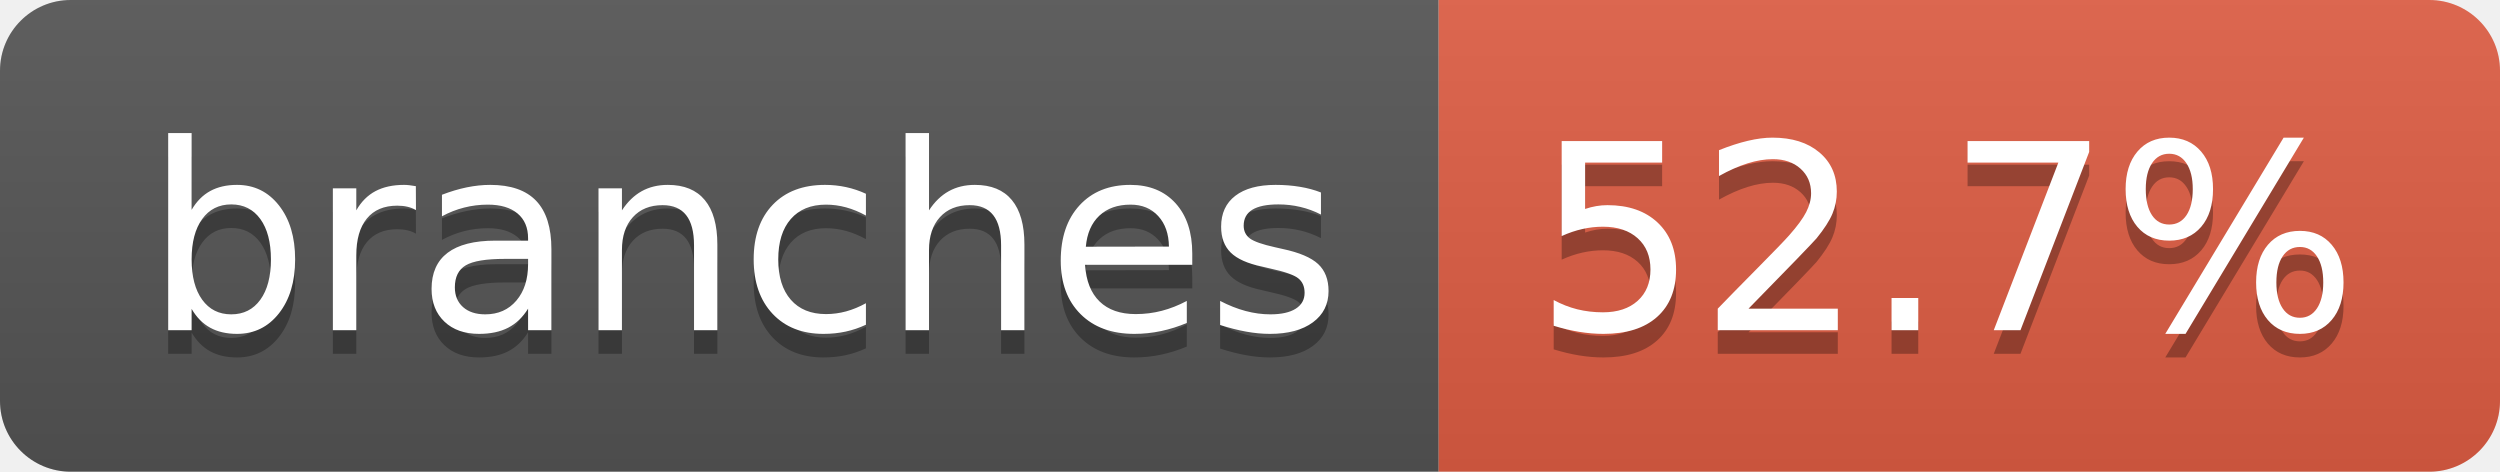
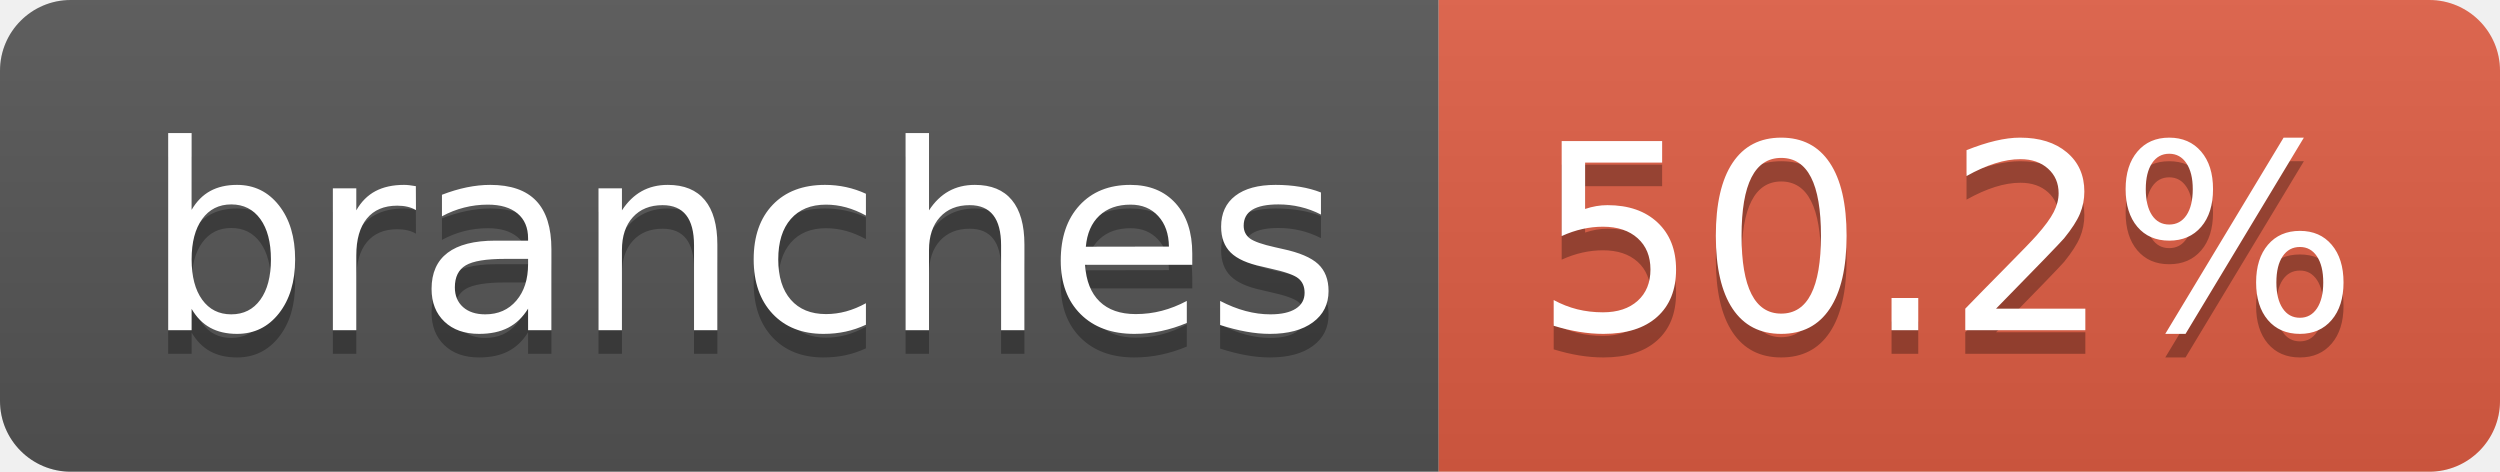
- <svg xmlns="http://www.w3.org/2000/svg" width="106" height="20" role="img" aria-label="branches: 52.7%">
+ <svg xmlns="http://www.w3.org/2000/svg" width="106" height="20" role="img" aria-label="branches: 50.2%">
  <linearGradient id="s" x2="0" y2="100%">
    <stop offset="0" stop-color="#bbb" stop-opacity=".1" />
    <stop offset="1" stop-opacity=".1" />
  </linearGradient>
  <clipPath id="r">
    <rect width="106" height="20" rx="3" fill="#fff" />
  </clipPath>
  <g clip-path="url(#r)">
    <rect width="61" height="20" fill="#555" />
    <rect x="61" width="45" height="20" fill="#e05d44" />
    <rect width="106" height="20" fill="url(#s)" />
  </g>
  <g fill="#fff" text-anchor="middle" font-family="Verdana,Geneva,DejaVu Sans,sans-serif" text-rendering="geometricPrecision" font-size="110">
    <text aria-hidden="true" x="315" y="150" fill="#010101" fill-opacity=".3" transform="scale(.1)" textLength="507">branches</text>
    <text x="315" y="140" transform="scale(.1)" fill="#fff" textLength="507">branches</text>
-     <text aria-hidden="true" x="825" y="150" fill="#010101" fill-opacity=".3" transform="scale(.1)" textLength="350">52.7%</text>
-     <text x="825" y="140" transform="scale(.1)" fill="#fff" textLength="350">52.7%</text>
+     <text aria-hidden="true" x="825" y="150" fill="#010101" fill-opacity=".3" transform="scale(.1)" textLength="350">50.2%</text>
+     <text x="825" y="140" transform="scale(.1)" fill="#fff" textLength="350">50.2%</text>
  </g>
</svg>
